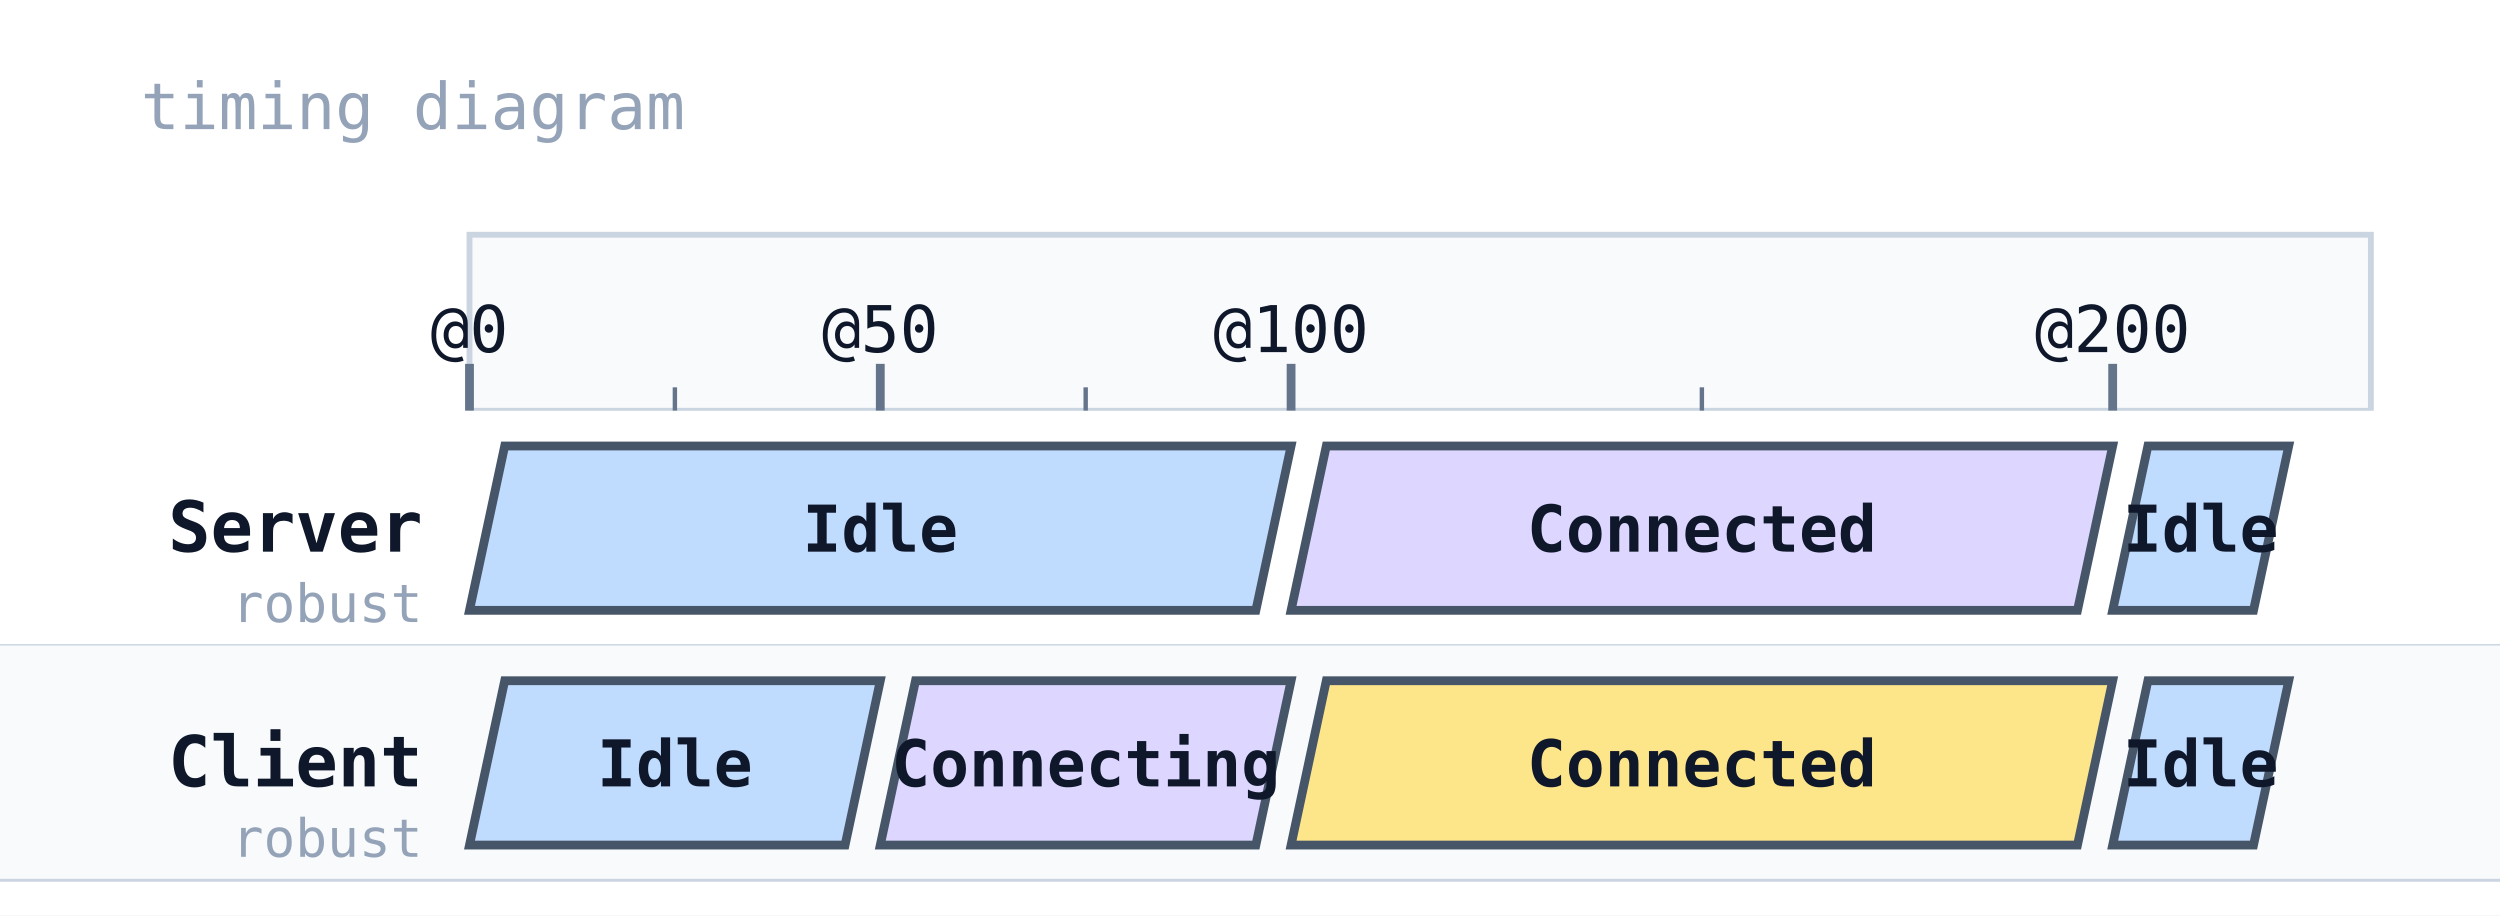
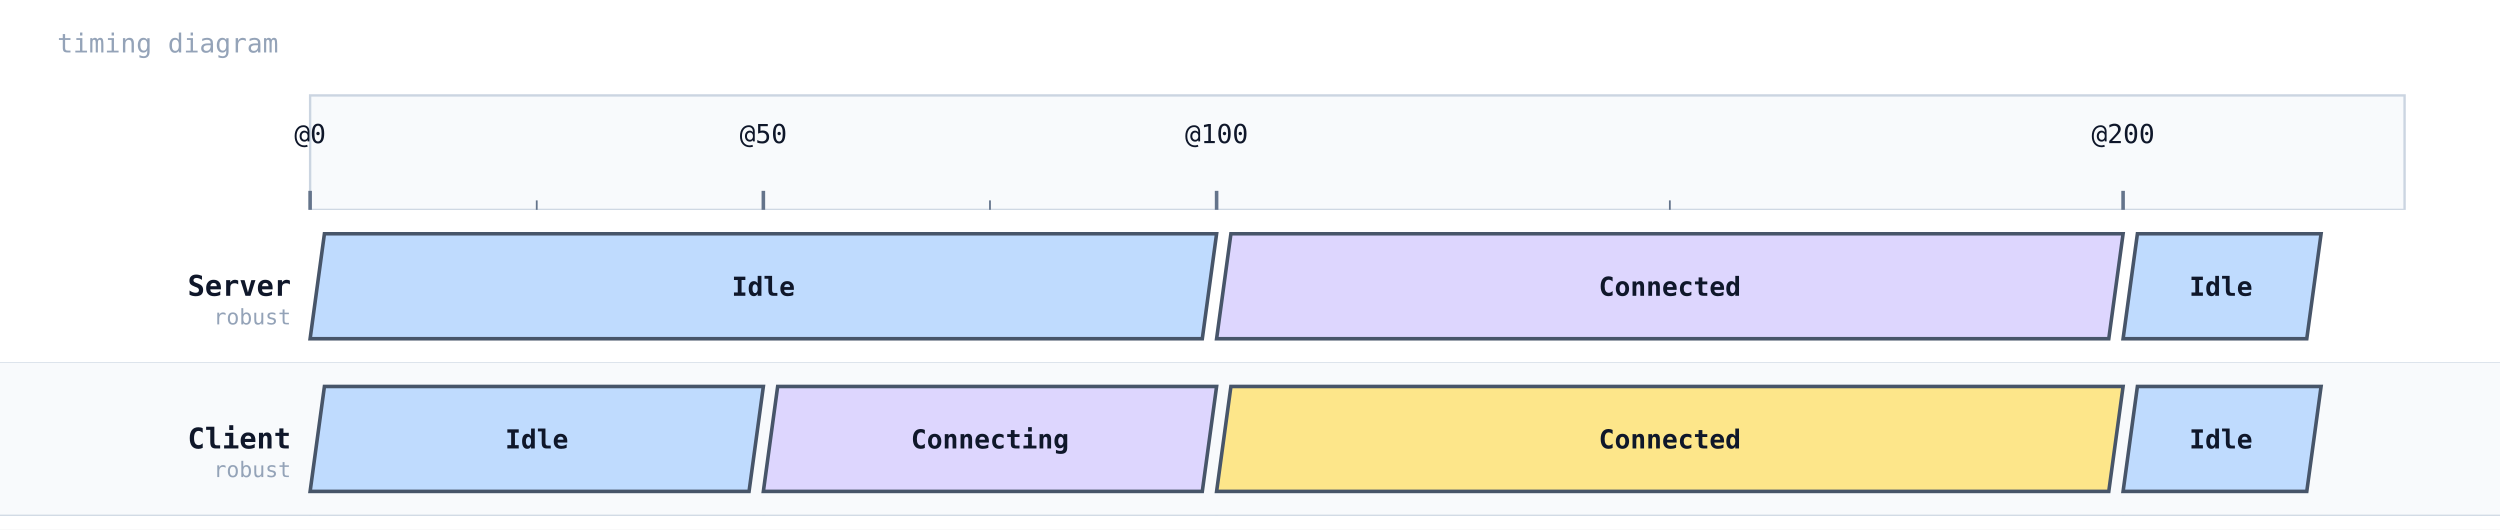
- <svg xmlns="http://www.w3.org/2000/svg" width="426" height="156" viewBox="0 0 426 156">
+ <svg xmlns="http://www.w3.org/2000/svg" width="1048" height="222" viewBox="0 0 1048 222">
  <rect width="100%" height="100%" fill="#ffffff" />
  <text x="24" y="22" font-family="monospace" font-size="11" fill="#94a3b8">timing diagram</text>
-   <rect x="80" y="40" width="324" height="30" fill="#f8fafc" stroke="#cbd5e1" stroke-width="1" />
-   <line x1="80" y1="70" x2="80" y2="150" stroke="#cbd5e1" stroke-width="1" stroke-dasharray="4 3" />
-   <line x1="80" y1="62" x2="80" y2="70" stroke="#64748b" stroke-width="1.5" />
-   <text class="timing-tick" x="80" y="60" text-anchor="middle" font-family="monospace" font-size="11" fill="#0f172a">@0</text>
-   <line x1="150" y1="70" x2="150" y2="150" stroke="#cbd5e1" stroke-width="1" stroke-dasharray="4 3" />
-   <line x1="150" y1="62" x2="150" y2="70" stroke="#64748b" stroke-width="1.5" />
-   <text class="timing-tick" x="150" y="60" text-anchor="middle" font-family="monospace" font-size="11" fill="#0f172a">@50</text>
-   <line x1="220" y1="70" x2="220" y2="150" stroke="#cbd5e1" stroke-width="1" stroke-dasharray="4 3" />
-   <line x1="220" y1="62" x2="220" y2="70" stroke="#64748b" stroke-width="1.5" />
-   <text class="timing-tick" x="220" y="60" text-anchor="middle" font-family="monospace" font-size="11" fill="#0f172a">@100</text>
-   <line x1="360" y1="70" x2="360" y2="150" stroke="#cbd5e1" stroke-width="1" stroke-dasharray="4 3" />
-   <line x1="360" y1="62" x2="360" y2="70" stroke="#64748b" stroke-width="1.5" />
-   <text class="timing-tick" x="360" y="60" text-anchor="middle" font-family="monospace" font-size="11" fill="#0f172a">@200</text>
-   <line x1="115" y1="66" x2="115" y2="70" stroke="#64748b" stroke-width="0.75" />
-   <line x1="185" y1="66" x2="185" y2="70" stroke="#64748b" stroke-width="0.75" />
-   <line x1="290" y1="66" x2="290" y2="70" stroke="#64748b" stroke-width="0.75" />
-   <rect x="0" y="70" width="426" height="40" fill="#ffffff" />
-   <line x1="0" y1="110" x2="426" y2="110" stroke="#cbd5e1" stroke-width="0.5" />
-   <text x="72" y="94" font-family="monospace" font-size="12" font-weight="600" fill="#0f172a" text-anchor="end">Server</text>
-   <text x="72" y="106" font-family="monospace" font-size="9" fill="#94a3b8" text-anchor="end">robust</text>
-   <polygon points="86,76 220,76 214,104 80,104" fill="#bfdbfe" stroke="#475569" stroke-width="1.5" />
-   <text x="150" y="94" text-anchor="middle" font-family="monospace" font-size="11" fill="#0f172a" font-weight="600">Idle</text>
-   <polygon points="226,76 360,76 354,104 220,104" fill="#ddd6fe" stroke="#475569" stroke-width="1.5" />
-   <text x="290" y="94" text-anchor="middle" font-family="monospace" font-size="11" fill="#0f172a" font-weight="600">Connected</text>
-   <polygon points="366,76 390,76 384,104 360,104" fill="#bfdbfe" stroke="#475569" stroke-width="1.5" />
-   <text x="375" y="94" text-anchor="middle" font-family="monospace" font-size="11" fill="#0f172a" font-weight="600">Idle</text>
-   <rect x="0" y="110" width="426" height="40" fill="#f8fafc" />
-   <line x1="0" y1="150" x2="426" y2="150" stroke="#cbd5e1" stroke-width="0.5" />
-   <text x="72" y="134" font-family="monospace" font-size="12" font-weight="600" fill="#0f172a" text-anchor="end">Client</text>
-   <text x="72" y="146" font-family="monospace" font-size="9" fill="#94a3b8" text-anchor="end">robust</text>
-   <polygon points="86,116 150,116 144,144 80,144" fill="#bfdbfe" stroke="#475569" stroke-width="1.5" />
-   <text x="115" y="134" text-anchor="middle" font-family="monospace" font-size="11" fill="#0f172a" font-weight="600">Idle</text>
-   <polygon points="156,116 220,116 214,144 150,144" fill="#ddd6fe" stroke="#475569" stroke-width="1.5" />
-   <text x="185" y="134" text-anchor="middle" font-family="monospace" font-size="11" fill="#0f172a" font-weight="600">Connecting</text>
-   <polygon points="226,116 360,116 354,144 220,144" fill="#fde68a" stroke="#475569" stroke-width="1.5" />
-   <text x="290" y="134" text-anchor="middle" font-family="monospace" font-size="11" fill="#0f172a" font-weight="600">Connected</text>
-   <polygon points="366,116 390,116 384,144 360,144" fill="#bfdbfe" stroke="#475569" stroke-width="1.5" />
-   <text x="375" y="134" text-anchor="middle" font-family="monospace" font-size="11" fill="#0f172a" font-weight="600">Idle</text>
+   <rect x="130" y="40" width="878" height="48" fill="#f8fafc" stroke="#cbd5e1" stroke-width="1" />
+   <line x1="130" y1="88" x2="130" y2="216" stroke="#cbd5e1" stroke-width="1" stroke-dasharray="4 3" />
+   <line x1="130" y1="80" x2="130" y2="88" stroke="#64748b" stroke-width="1.5" />
+   <text class="timing-tick" x="130" y="60" text-anchor="middle" font-family="monospace" font-size="11" fill="#0f172a">@0</text>
+   <line x1="320" y1="88" x2="320" y2="216" stroke="#cbd5e1" stroke-width="1" stroke-dasharray="4 3" />
+   <line x1="320" y1="80" x2="320" y2="88" stroke="#64748b" stroke-width="1.5" />
+   <text class="timing-tick" x="320" y="60" text-anchor="middle" font-family="monospace" font-size="11" fill="#0f172a">@50</text>
+   <line x1="510" y1="88" x2="510" y2="216" stroke="#cbd5e1" stroke-width="1" stroke-dasharray="4 3" />
+   <line x1="510" y1="80" x2="510" y2="88" stroke="#64748b" stroke-width="1.5" />
+   <text class="timing-tick" x="510" y="60" text-anchor="middle" font-family="monospace" font-size="11" fill="#0f172a">@100</text>
+   <line x1="890" y1="88" x2="890" y2="216" stroke="#cbd5e1" stroke-width="1" stroke-dasharray="4 3" />
+   <line x1="890" y1="80" x2="890" y2="88" stroke="#64748b" stroke-width="1.5" />
+   <text class="timing-tick" x="890" y="60" text-anchor="middle" font-family="monospace" font-size="11" fill="#0f172a">@200</text>
+   <line x1="225" y1="84" x2="225" y2="88" stroke="#64748b" stroke-width="0.75" />
+   <line x1="415" y1="84" x2="415" y2="88" stroke="#64748b" stroke-width="0.75" />
+   <line x1="700" y1="84" x2="700" y2="88" stroke="#64748b" stroke-width="0.75" />
+   <rect x="0" y="88" width="1048" height="64" fill="#ffffff" />
+   <line x1="0" y1="152" x2="1048" y2="152" stroke="#cbd5e1" stroke-width="0.5" />
+   <text x="122" y="124" font-family="monospace" font-size="12" font-weight="600" fill="#0f172a" text-anchor="end">Server</text>
+   <text x="122" y="136" font-family="monospace" font-size="9" fill="#94a3b8" text-anchor="end">robust</text>
+   <polygon points="136,98 510,98 504,142 130,142" fill="#bfdbfe" stroke="#475569" stroke-width="1.5" />
+   <text x="320" y="124" text-anchor="middle" font-family="monospace" font-size="11" fill="#0f172a" font-weight="600">Idle</text>
+   <polygon points="516,98 890,98 884,142 510,142" fill="#ddd6fe" stroke="#475569" stroke-width="1.5" />
+   <text x="700" y="124" text-anchor="middle" font-family="monospace" font-size="11" fill="#0f172a" font-weight="600">Connected</text>
+   <polygon points="896,98 973,98 967,142 890,142" fill="#bfdbfe" stroke="#475569" stroke-width="1.5" />
+   <text x="931" y="124" text-anchor="middle" font-family="monospace" font-size="11" fill="#0f172a" font-weight="600">Idle</text>
+   <rect x="0" y="152" width="1048" height="64" fill="#f8fafc" />
+   <line x1="0" y1="216" x2="1048" y2="216" stroke="#cbd5e1" stroke-width="0.5" />
+   <text x="122" y="188" font-family="monospace" font-size="12" font-weight="600" fill="#0f172a" text-anchor="end">Client</text>
+   <text x="122" y="200" font-family="monospace" font-size="9" fill="#94a3b8" text-anchor="end">robust</text>
+   <polygon points="136,162 320,162 314,206 130,206" fill="#bfdbfe" stroke="#475569" stroke-width="1.5" />
+   <text x="225" y="188" text-anchor="middle" font-family="monospace" font-size="11" fill="#0f172a" font-weight="600">Idle</text>
+   <polygon points="326,162 510,162 504,206 320,206" fill="#ddd6fe" stroke="#475569" stroke-width="1.5" />
+   <text x="415" y="188" text-anchor="middle" font-family="monospace" font-size="11" fill="#0f172a" font-weight="600">Connecting</text>
+   <polygon points="516,162 890,162 884,206 510,206" fill="#fde68a" stroke="#475569" stroke-width="1.5" />
+   <text x="700" y="188" text-anchor="middle" font-family="monospace" font-size="11" fill="#0f172a" font-weight="600">Connected</text>
+   <polygon points="896,162 973,162 967,206 890,206" fill="#bfdbfe" stroke="#475569" stroke-width="1.5" />
+   <text x="931" y="188" text-anchor="middle" font-family="monospace" font-size="11" fill="#0f172a" font-weight="600">Idle</text>
</svg>
